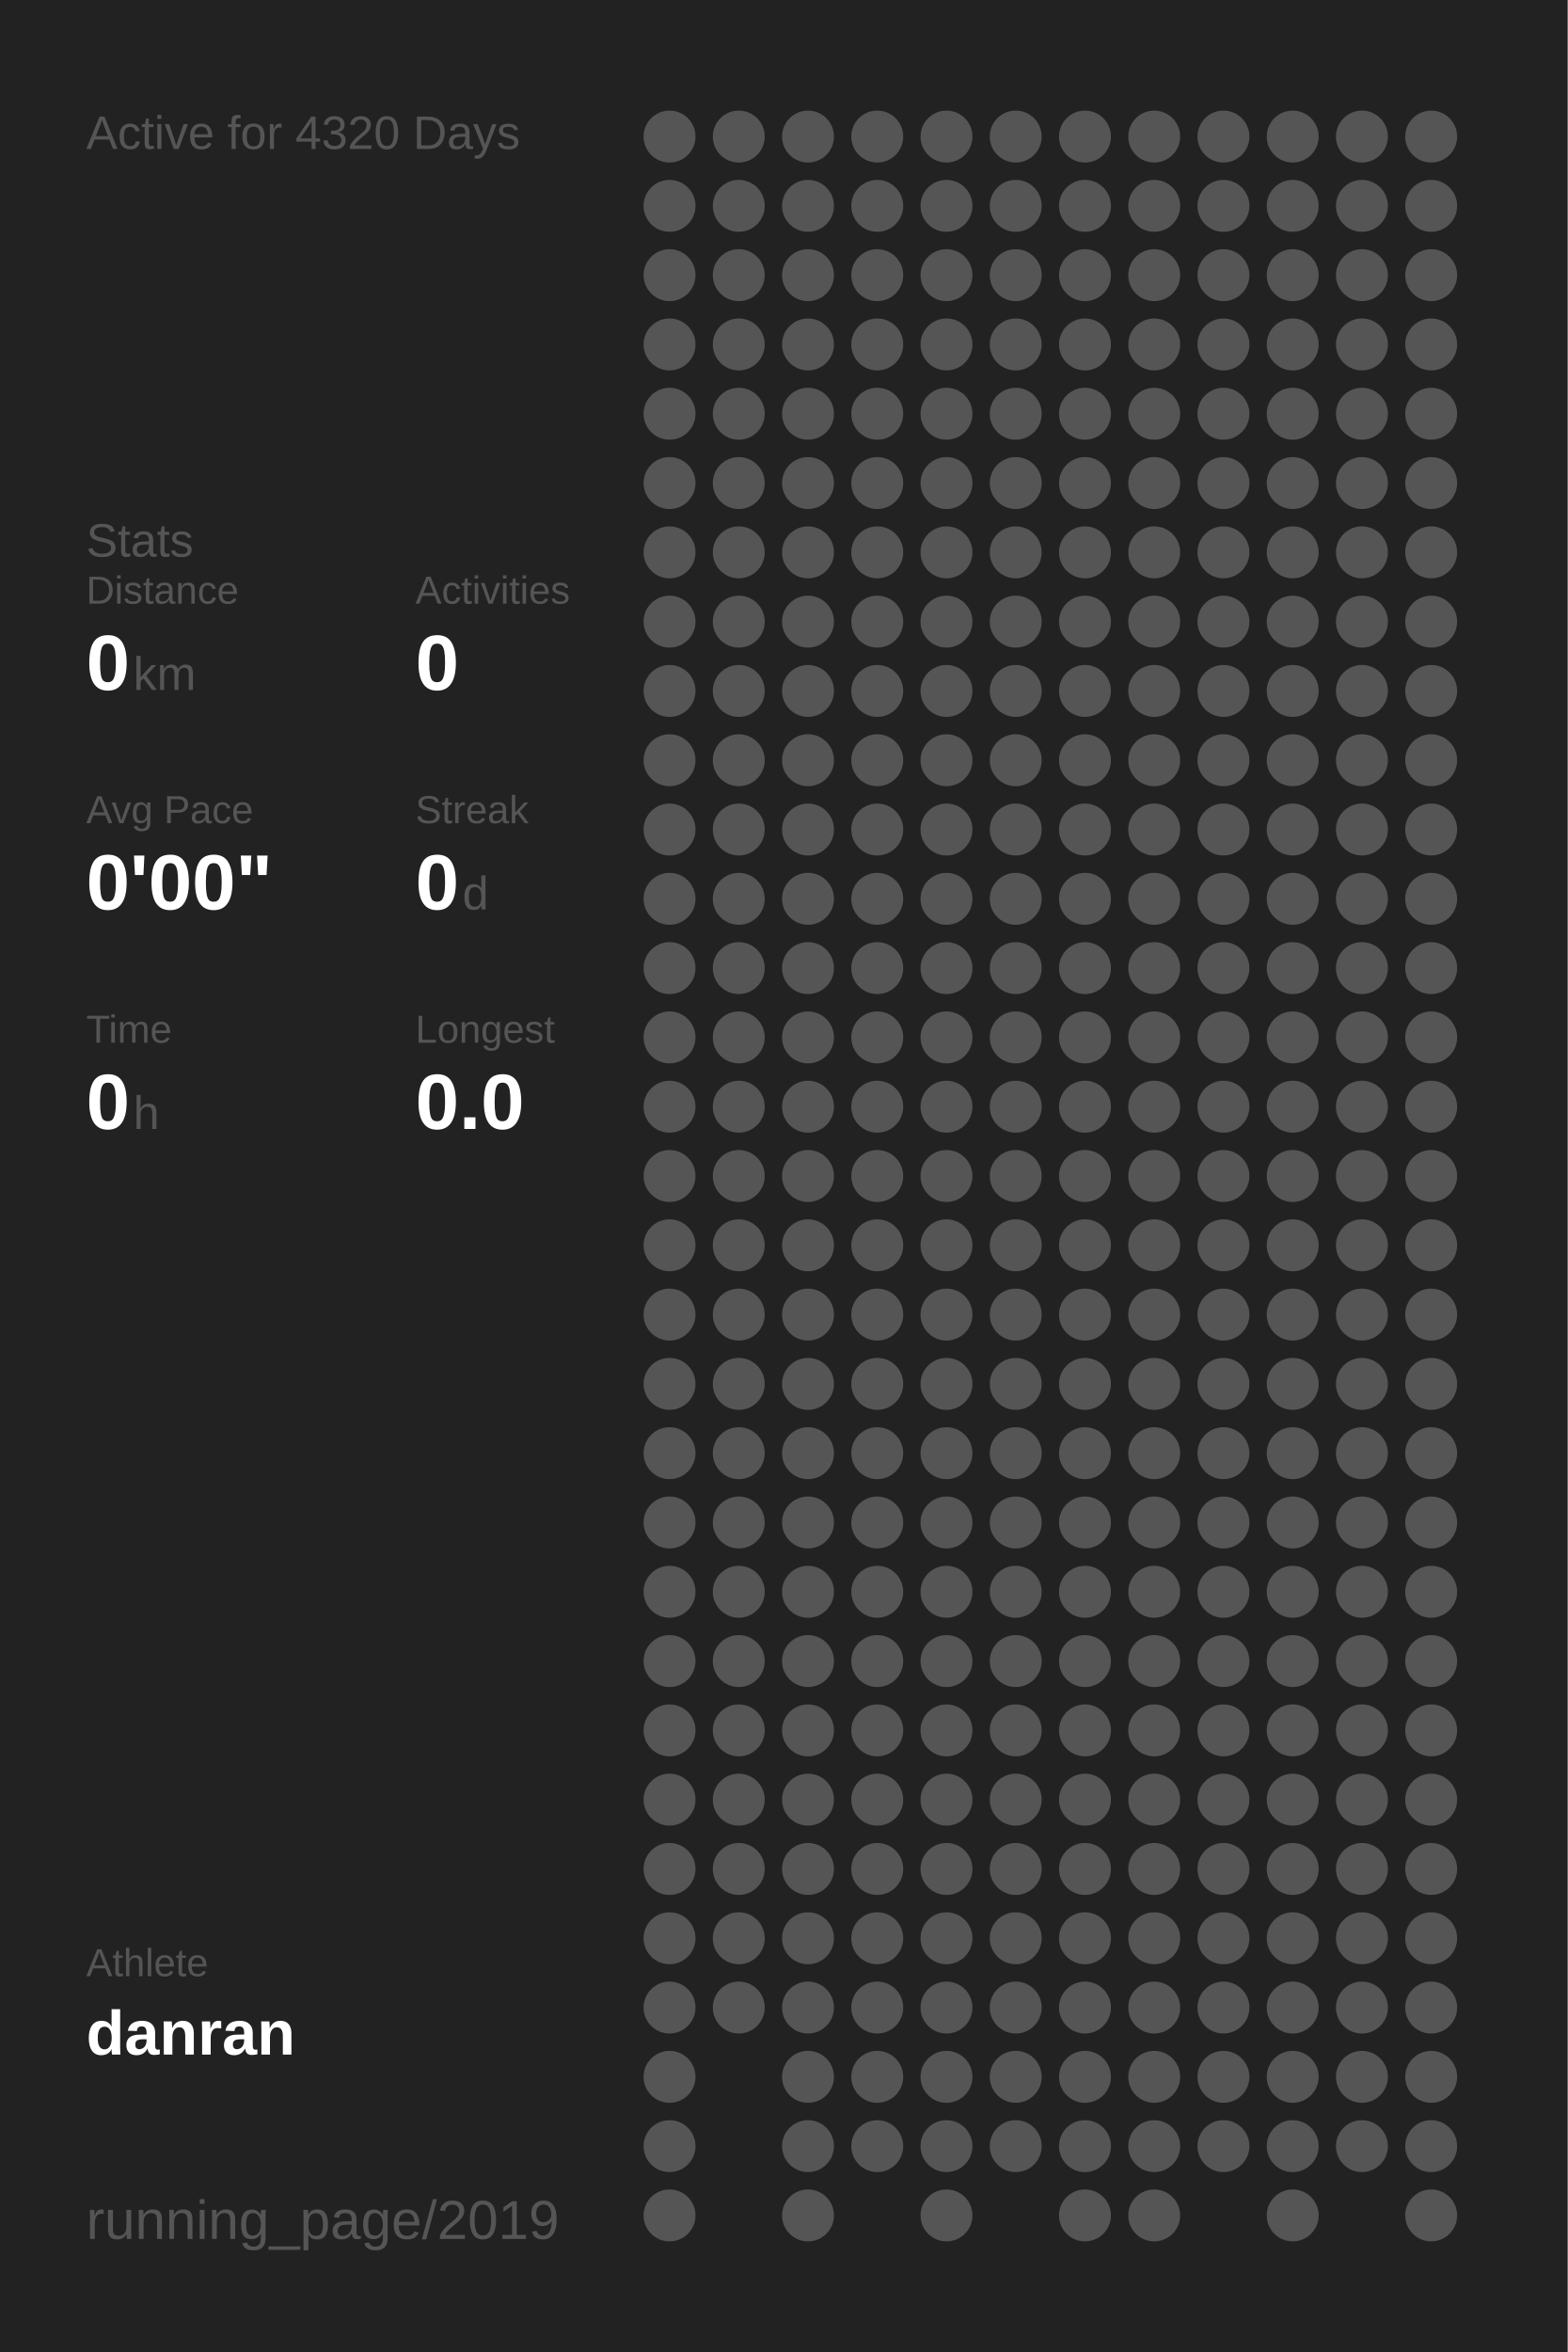
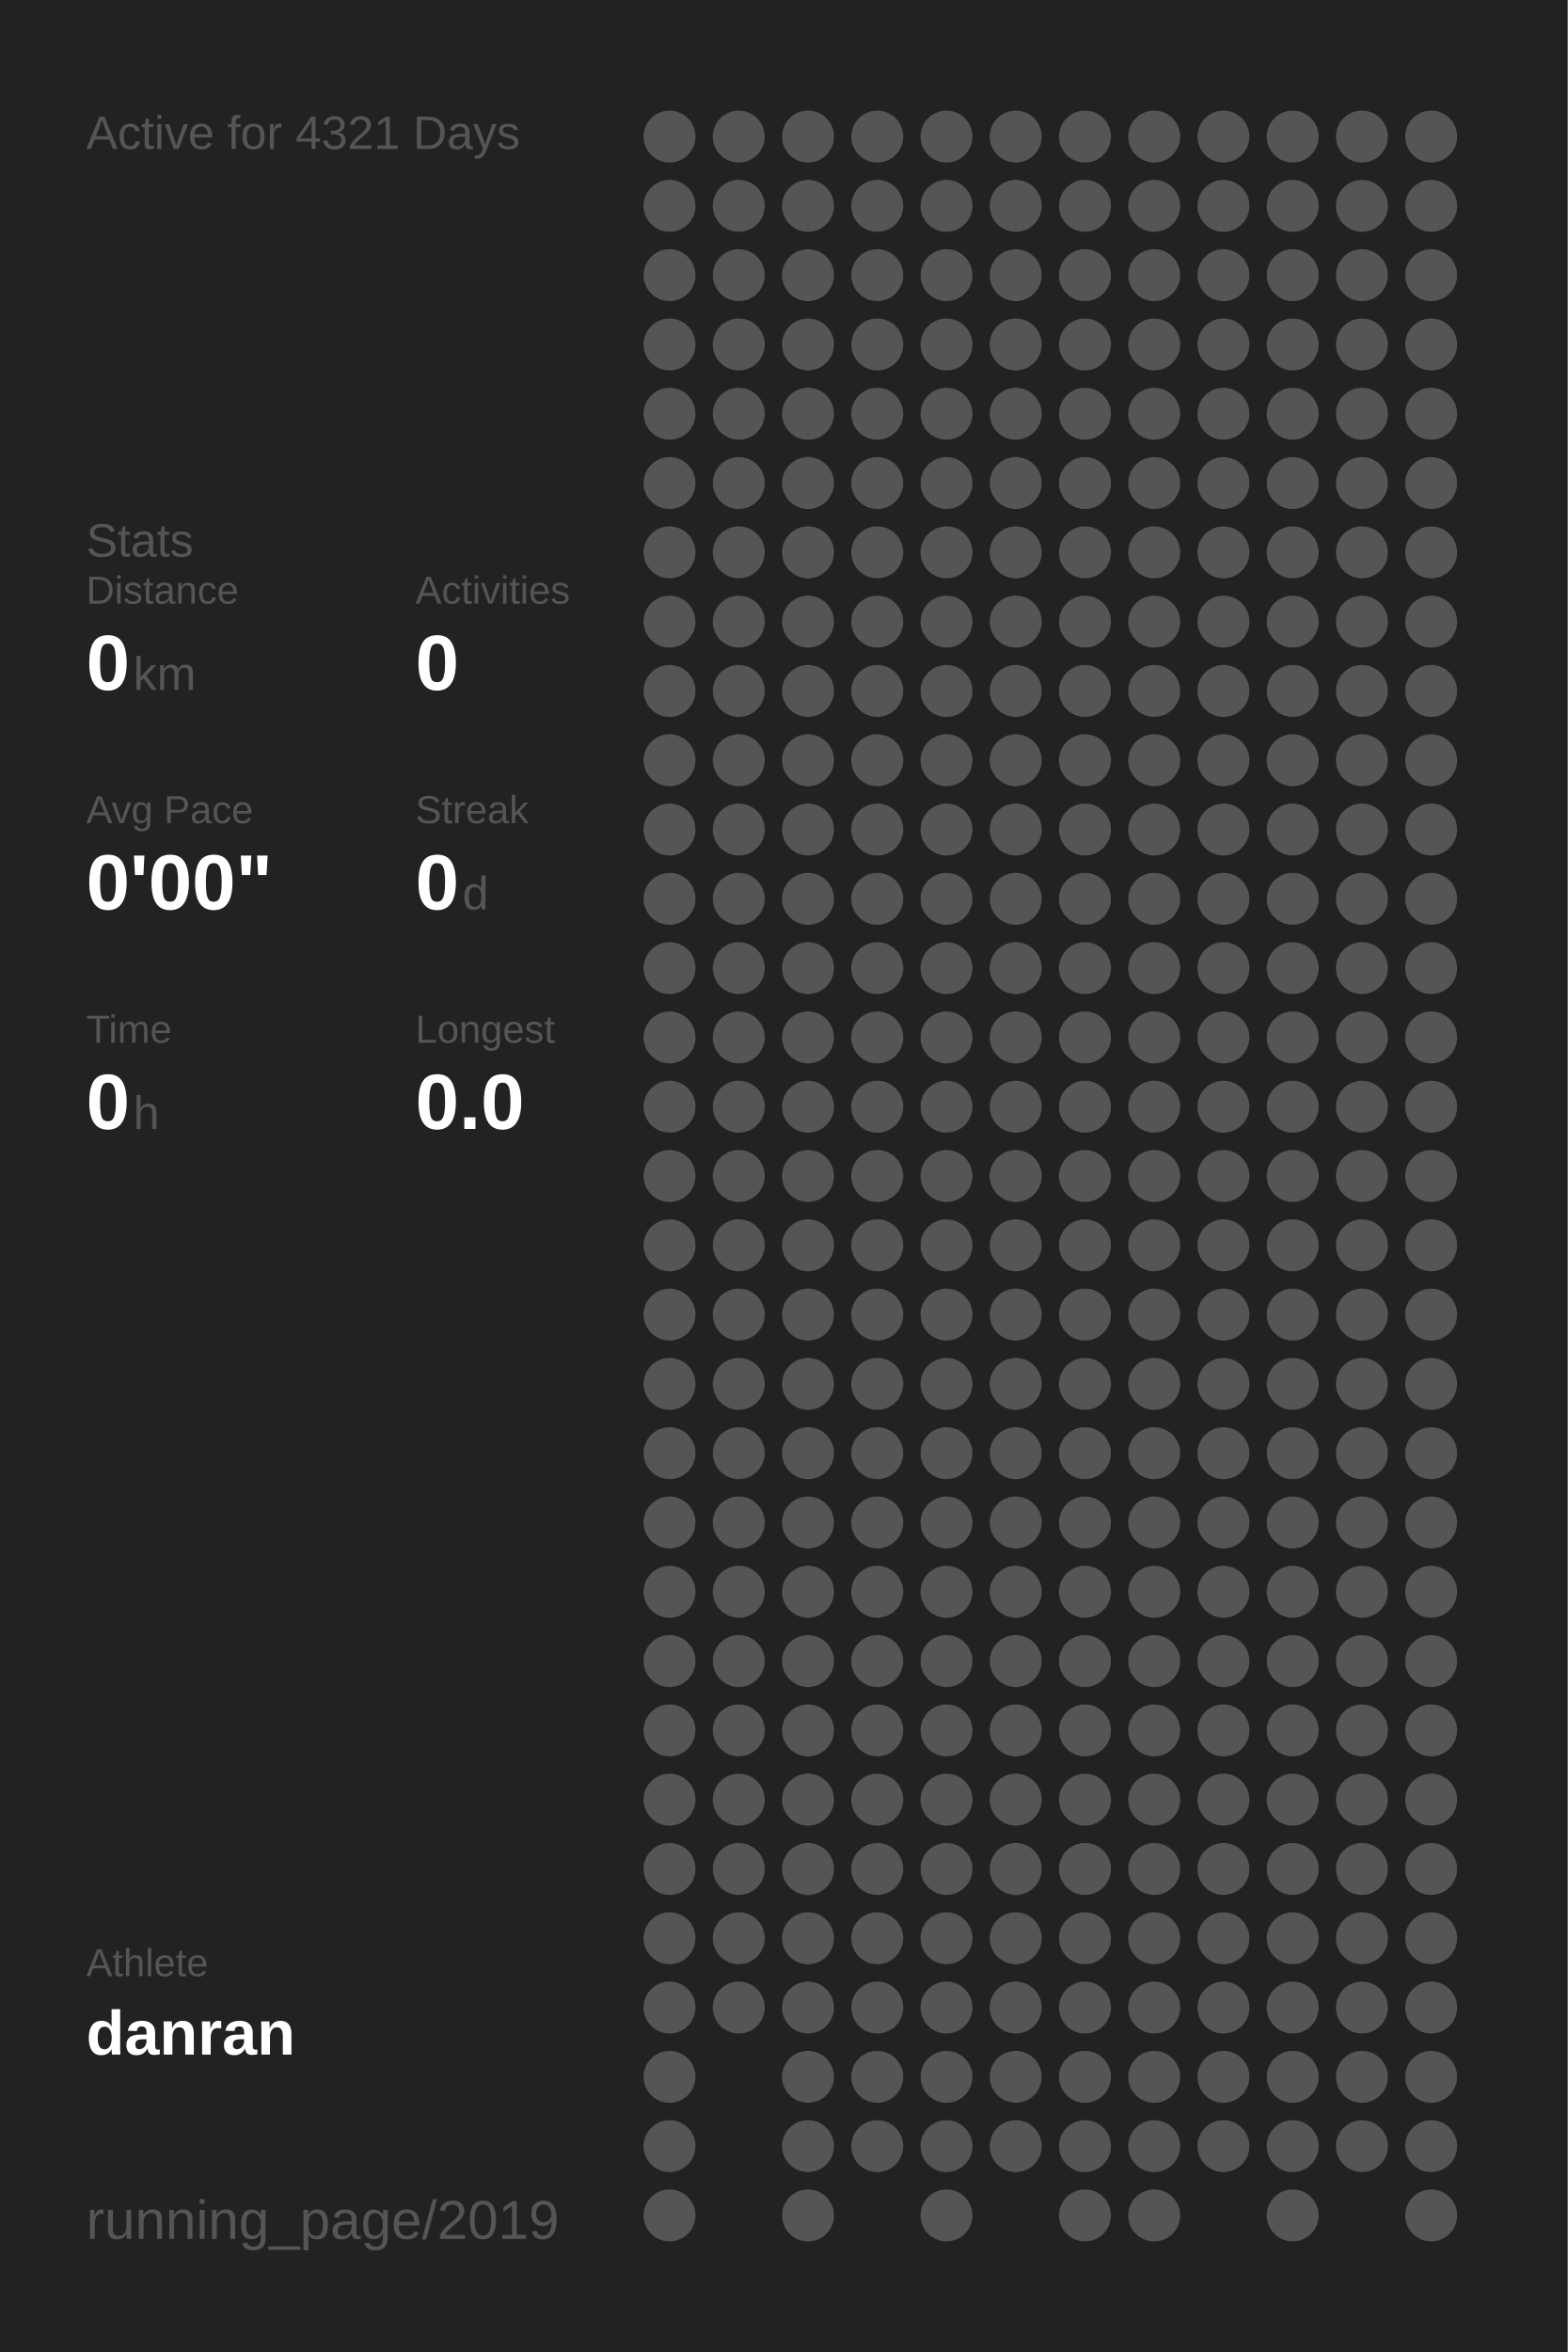
<svg xmlns="http://www.w3.org/2000/svg" baseProfile="full" height="300mm" version="1.1" viewBox="0,0,200,300" width="200mm">
  <defs />
  <rect fill="#222222" height="300" width="200" x="0" y="0" />
-   <text fill="#555555" style="font-size:6px; font-family:Arial;" x="11" y="19">Active for 4320 Days</text>
+   <text fill="#555555" style="font-size:6px; font-family:Arial;" x="11" y="19">Active for 4321 Days</text>
  <text fill="#555555" style="font-size:6px; font-family:Arial;" x="11" y="71">Stats</text>
  <text fill="#555555" style="font-size:5px; font-family:Arial;" x="11" y="77">Distance</text>
  <text fill="#FFFFFF" style="font-size:10px; font-family:Arial; font-weight:bold;" x="11" y="88">0</text>
  <text fill="#555555" style="font-size:6px; font-family:Arial;" x="17" y="88">km</text>
  <text fill="#555555" style="font-size:5px; font-family:Arial;" x="53" y="77">Activities</text>
  <text fill="#FFFFFF" style="font-size:10px; font-family:Arial; font-weight:bold;" x="53" y="88">0</text>
  <text fill="#555555" style="font-size:5px; font-family:Arial;" x="11" y="105">Avg Pace</text>
  <text fill="#FFFFFF" style="font-size:10px; font-family:Arial; font-weight:bold;" x="11" y="116">0'00"</text>
  <text fill="#555555" style="font-size:5px; font-family:Arial;" x="53" y="105">Streak</text>
  <text fill="#FFFFFF" style="font-size:10px; font-family:Arial; font-weight:bold;" x="53" y="116">0</text>
  <text fill="#555555" style="font-size:6px; font-family:Arial;" x="59" y="116">d</text>
  <text fill="#555555" style="font-size:5px; font-family:Arial;" x="11" y="133">Time</text>
  <text fill="#FFFFFF" style="font-size:10px; font-family:Arial; font-weight:bold;" x="11" y="144">0</text>
  <text fill="#555555" style="font-size:6px; font-family:Arial;" x="17" y="144">h</text>
  <text fill="#555555" style="font-size:5px; font-family:Arial;" x="53" y="133">Longest</text>
  <text fill="#FFFFFF" style="font-size:10px; font-family:Arial; font-weight:bold;" x="53" y="144">0.0</text>
  <text fill="#555555" style="font-size:5px; font-family:Arial;" x="11" y="252.065">Athlete</text>
  <text fill="#FFFFFF" style="font-size:8px; font-family:Arial; font-weight:bold;" x="11" y="262.065">danran</text>
  <text fill="#555555" style="font-size:7px; font-family:Arial;" x="11" y="285.581">running_page/2019</text>
  <circle cx="85.417" cy="17.419" fill="#555555" r="3.312" />
  <circle cx="85.417" cy="26.258" fill="#555555" r="3.312" />
  <circle cx="85.417" cy="35.097" fill="#555555" r="3.312" />
  <circle cx="85.417" cy="43.935" fill="#555555" r="3.312" />
  <circle cx="85.417" cy="52.774" fill="#555555" r="3.312" />
  <circle cx="85.417" cy="61.613" fill="#555555" r="3.312" />
  <circle cx="85.417" cy="70.452" fill="#555555" r="3.312" />
  <circle cx="85.417" cy="79.29" fill="#555555" r="3.312" />
  <circle cx="85.417" cy="88.129" fill="#555555" r="3.312" />
  <circle cx="85.417" cy="96.968" fill="#555555" r="3.312" />
  <circle cx="85.417" cy="105.806" fill="#555555" r="3.312" />
  <circle cx="85.417" cy="114.645" fill="#555555" r="3.312" />
  <circle cx="85.417" cy="123.484" fill="#555555" r="3.312" />
  <circle cx="85.417" cy="132.323" fill="#555555" r="3.312" />
  <circle cx="85.417" cy="141.161" fill="#555555" r="3.312" />
  <circle cx="85.417" cy="150" fill="#555555" r="3.312" />
  <circle cx="85.417" cy="158.839" fill="#555555" r="3.312" />
  <circle cx="85.417" cy="167.677" fill="#555555" r="3.312" />
  <circle cx="85.417" cy="176.516" fill="#555555" r="3.312" />
  <circle cx="85.417" cy="185.355" fill="#555555" r="3.312" />
  <circle cx="85.417" cy="194.194" fill="#555555" r="3.312" />
  <circle cx="85.417" cy="203.032" fill="#555555" r="3.312" />
  <circle cx="85.417" cy="211.871" fill="#555555" r="3.312" />
  <circle cx="85.417" cy="220.71" fill="#555555" r="3.312" />
  <circle cx="85.417" cy="229.548" fill="#555555" r="3.312" />
  <circle cx="85.417" cy="238.387" fill="#555555" r="3.312" />
  <circle cx="85.417" cy="247.226" fill="#555555" r="3.312" />
  <circle cx="85.417" cy="256.065" fill="#555555" r="3.312" />
  <circle cx="85.417" cy="264.903" fill="#555555" r="3.312" />
  <circle cx="85.417" cy="273.742" fill="#555555" r="3.312" />
  <circle cx="85.417" cy="282.581" fill="#555555" r="3.312" />
  <circle cx="94.25" cy="17.419" fill="#555555" r="3.312" />
  <circle cx="94.25" cy="26.258" fill="#555555" r="3.312" />
  <circle cx="94.25" cy="35.097" fill="#555555" r="3.312" />
  <circle cx="94.25" cy="43.935" fill="#555555" r="3.312" />
  <circle cx="94.25" cy="52.774" fill="#555555" r="3.312" />
  <circle cx="94.25" cy="61.613" fill="#555555" r="3.312" />
  <circle cx="94.25" cy="70.452" fill="#555555" r="3.312" />
  <circle cx="94.25" cy="79.29" fill="#555555" r="3.312" />
  <circle cx="94.25" cy="88.129" fill="#555555" r="3.312" />
  <circle cx="94.25" cy="96.968" fill="#555555" r="3.312" />
  <circle cx="94.25" cy="105.806" fill="#555555" r="3.312" />
  <circle cx="94.25" cy="114.645" fill="#555555" r="3.312" />
  <circle cx="94.25" cy="123.484" fill="#555555" r="3.312" />
  <circle cx="94.25" cy="132.323" fill="#555555" r="3.312" />
  <circle cx="94.25" cy="141.161" fill="#555555" r="3.312" />
  <circle cx="94.25" cy="150" fill="#555555" r="3.312" />
  <circle cx="94.25" cy="158.839" fill="#555555" r="3.312" />
  <circle cx="94.25" cy="167.677" fill="#555555" r="3.312" />
  <circle cx="94.25" cy="176.516" fill="#555555" r="3.312" />
  <circle cx="94.25" cy="185.355" fill="#555555" r="3.312" />
  <circle cx="94.25" cy="194.194" fill="#555555" r="3.312" />
  <circle cx="94.25" cy="203.032" fill="#555555" r="3.312" />
  <circle cx="94.25" cy="211.871" fill="#555555" r="3.312" />
  <circle cx="94.25" cy="220.71" fill="#555555" r="3.312" />
  <circle cx="94.25" cy="229.548" fill="#555555" r="3.312" />
  <circle cx="94.25" cy="238.387" fill="#555555" r="3.312" />
  <circle cx="94.25" cy="247.226" fill="#555555" r="3.312" />
  <circle cx="94.25" cy="256.065" fill="#555555" r="3.312" />
  <circle cx="103.083" cy="17.419" fill="#555555" r="3.312" />
  <circle cx="103.083" cy="26.258" fill="#555555" r="3.312" />
  <circle cx="103.083" cy="35.097" fill="#555555" r="3.312" />
  <circle cx="103.083" cy="43.935" fill="#555555" r="3.312" />
  <circle cx="103.083" cy="52.774" fill="#555555" r="3.312" />
  <circle cx="103.083" cy="61.613" fill="#555555" r="3.312" />
  <circle cx="103.083" cy="70.452" fill="#555555" r="3.312" />
  <circle cx="103.083" cy="79.29" fill="#555555" r="3.312" />
  <circle cx="103.083" cy="88.129" fill="#555555" r="3.312" />
  <circle cx="103.083" cy="96.968" fill="#555555" r="3.312" />
  <circle cx="103.083" cy="105.806" fill="#555555" r="3.312" />
  <circle cx="103.083" cy="114.645" fill="#555555" r="3.312" />
  <circle cx="103.083" cy="123.484" fill="#555555" r="3.312" />
  <circle cx="103.083" cy="132.323" fill="#555555" r="3.312" />
  <circle cx="103.083" cy="141.161" fill="#555555" r="3.312" />
  <circle cx="103.083" cy="150" fill="#555555" r="3.312" />
  <circle cx="103.083" cy="158.839" fill="#555555" r="3.312" />
  <circle cx="103.083" cy="167.677" fill="#555555" r="3.312" />
  <circle cx="103.083" cy="176.516" fill="#555555" r="3.312" />
  <circle cx="103.083" cy="185.355" fill="#555555" r="3.312" />
  <circle cx="103.083" cy="194.194" fill="#555555" r="3.312" />
  <circle cx="103.083" cy="203.032" fill="#555555" r="3.312" />
  <circle cx="103.083" cy="211.871" fill="#555555" r="3.312" />
  <circle cx="103.083" cy="220.71" fill="#555555" r="3.312" />
  <circle cx="103.083" cy="229.548" fill="#555555" r="3.312" />
  <circle cx="103.083" cy="238.387" fill="#555555" r="3.312" />
  <circle cx="103.083" cy="247.226" fill="#555555" r="3.312" />
  <circle cx="103.083" cy="256.065" fill="#555555" r="3.312" />
  <circle cx="103.083" cy="264.903" fill="#555555" r="3.312" />
  <circle cx="103.083" cy="273.742" fill="#555555" r="3.312" />
  <circle cx="103.083" cy="282.581" fill="#555555" r="3.312" />
  <circle cx="111.917" cy="17.419" fill="#555555" r="3.312" />
  <circle cx="111.917" cy="26.258" fill="#555555" r="3.312" />
  <circle cx="111.917" cy="35.097" fill="#555555" r="3.312" />
  <circle cx="111.917" cy="43.935" fill="#555555" r="3.312" />
  <circle cx="111.917" cy="52.774" fill="#555555" r="3.312" />
  <circle cx="111.917" cy="61.613" fill="#555555" r="3.312" />
  <circle cx="111.917" cy="70.452" fill="#555555" r="3.312" />
  <circle cx="111.917" cy="79.29" fill="#555555" r="3.312" />
  <circle cx="111.917" cy="88.129" fill="#555555" r="3.312" />
  <circle cx="111.917" cy="96.968" fill="#555555" r="3.312" />
  <circle cx="111.917" cy="105.806" fill="#555555" r="3.312" />
  <circle cx="111.917" cy="114.645" fill="#555555" r="3.312" />
  <circle cx="111.917" cy="123.484" fill="#555555" r="3.312" />
  <circle cx="111.917" cy="132.323" fill="#555555" r="3.312" />
  <circle cx="111.917" cy="141.161" fill="#555555" r="3.312" />
  <circle cx="111.917" cy="150" fill="#555555" r="3.312" />
  <circle cx="111.917" cy="158.839" fill="#555555" r="3.312" />
  <circle cx="111.917" cy="167.677" fill="#555555" r="3.312" />
  <circle cx="111.917" cy="176.516" fill="#555555" r="3.312" />
  <circle cx="111.917" cy="185.355" fill="#555555" r="3.312" />
  <circle cx="111.917" cy="194.194" fill="#555555" r="3.312" />
  <circle cx="111.917" cy="203.032" fill="#555555" r="3.312" />
  <circle cx="111.917" cy="211.871" fill="#555555" r="3.312" />
  <circle cx="111.917" cy="220.71" fill="#555555" r="3.312" />
  <circle cx="111.917" cy="229.548" fill="#555555" r="3.312" />
  <circle cx="111.917" cy="238.387" fill="#555555" r="3.312" />
  <circle cx="111.917" cy="247.226" fill="#555555" r="3.312" />
  <circle cx="111.917" cy="256.065" fill="#555555" r="3.312" />
  <circle cx="111.917" cy="264.903" fill="#555555" r="3.312" />
  <circle cx="111.917" cy="273.742" fill="#555555" r="3.312" />
  <circle cx="120.75" cy="17.419" fill="#555555" r="3.312" />
  <circle cx="120.75" cy="26.258" fill="#555555" r="3.312" />
  <circle cx="120.75" cy="35.097" fill="#555555" r="3.312" />
  <circle cx="120.75" cy="43.935" fill="#555555" r="3.312" />
  <circle cx="120.75" cy="52.774" fill="#555555" r="3.312" />
  <circle cx="120.75" cy="61.613" fill="#555555" r="3.312" />
  <circle cx="120.75" cy="70.452" fill="#555555" r="3.312" />
  <circle cx="120.75" cy="79.29" fill="#555555" r="3.312" />
  <circle cx="120.75" cy="88.129" fill="#555555" r="3.312" />
  <circle cx="120.75" cy="96.968" fill="#555555" r="3.312" />
  <circle cx="120.75" cy="105.806" fill="#555555" r="3.312" />
  <circle cx="120.75" cy="114.645" fill="#555555" r="3.312" />
  <circle cx="120.75" cy="123.484" fill="#555555" r="3.312" />
  <circle cx="120.75" cy="132.323" fill="#555555" r="3.312" />
  <circle cx="120.75" cy="141.161" fill="#555555" r="3.312" />
  <circle cx="120.75" cy="150" fill="#555555" r="3.312" />
  <circle cx="120.75" cy="158.839" fill="#555555" r="3.312" />
  <circle cx="120.75" cy="167.677" fill="#555555" r="3.312" />
  <circle cx="120.75" cy="176.516" fill="#555555" r="3.312" />
  <circle cx="120.75" cy="185.355" fill="#555555" r="3.312" />
  <circle cx="120.75" cy="194.194" fill="#555555" r="3.312" />
  <circle cx="120.75" cy="203.032" fill="#555555" r="3.312" />
  <circle cx="120.75" cy="211.871" fill="#555555" r="3.312" />
  <circle cx="120.75" cy="220.71" fill="#555555" r="3.312" />
  <circle cx="120.75" cy="229.548" fill="#555555" r="3.312" />
  <circle cx="120.75" cy="238.387" fill="#555555" r="3.312" />
  <circle cx="120.75" cy="247.226" fill="#555555" r="3.312" />
  <circle cx="120.75" cy="256.065" fill="#555555" r="3.312" />
  <circle cx="120.75" cy="264.903" fill="#555555" r="3.312" />
  <circle cx="120.75" cy="273.742" fill="#555555" r="3.312" />
  <circle cx="120.75" cy="282.581" fill="#555555" r="3.312" />
  <circle cx="129.583" cy="17.419" fill="#555555" r="3.312" />
  <circle cx="129.583" cy="26.258" fill="#555555" r="3.312" />
  <circle cx="129.583" cy="35.097" fill="#555555" r="3.312" />
  <circle cx="129.583" cy="43.935" fill="#555555" r="3.312" />
  <circle cx="129.583" cy="52.774" fill="#555555" r="3.312" />
  <circle cx="129.583" cy="61.613" fill="#555555" r="3.312" />
  <circle cx="129.583" cy="70.452" fill="#555555" r="3.312" />
  <circle cx="129.583" cy="79.29" fill="#555555" r="3.312" />
  <circle cx="129.583" cy="88.129" fill="#555555" r="3.312" />
  <circle cx="129.583" cy="96.968" fill="#555555" r="3.312" />
  <circle cx="129.583" cy="105.806" fill="#555555" r="3.312" />
  <circle cx="129.583" cy="114.645" fill="#555555" r="3.312" />
  <circle cx="129.583" cy="123.484" fill="#555555" r="3.312" />
  <circle cx="129.583" cy="132.323" fill="#555555" r="3.312" />
  <circle cx="129.583" cy="141.161" fill="#555555" r="3.312" />
  <circle cx="129.583" cy="150" fill="#555555" r="3.312" />
  <circle cx="129.583" cy="158.839" fill="#555555" r="3.312" />
  <circle cx="129.583" cy="167.677" fill="#555555" r="3.312" />
  <circle cx="129.583" cy="176.516" fill="#555555" r="3.312" />
  <circle cx="129.583" cy="185.355" fill="#555555" r="3.312" />
  <circle cx="129.583" cy="194.194" fill="#555555" r="3.312" />
  <circle cx="129.583" cy="203.032" fill="#555555" r="3.312" />
  <circle cx="129.583" cy="211.871" fill="#555555" r="3.312" />
  <circle cx="129.583" cy="220.71" fill="#555555" r="3.312" />
  <circle cx="129.583" cy="229.548" fill="#555555" r="3.312" />
  <circle cx="129.583" cy="238.387" fill="#555555" r="3.312" />
  <circle cx="129.583" cy="247.226" fill="#555555" r="3.312" />
  <circle cx="129.583" cy="256.065" fill="#555555" r="3.312" />
  <circle cx="129.583" cy="264.903" fill="#555555" r="3.312" />
  <circle cx="129.583" cy="273.742" fill="#555555" r="3.312" />
  <circle cx="138.417" cy="17.419" fill="#555555" r="3.312" />
  <circle cx="138.417" cy="26.258" fill="#555555" r="3.312" />
  <circle cx="138.417" cy="35.097" fill="#555555" r="3.312" />
  <circle cx="138.417" cy="43.935" fill="#555555" r="3.312" />
  <circle cx="138.417" cy="52.774" fill="#555555" r="3.312" />
  <circle cx="138.417" cy="61.613" fill="#555555" r="3.312" />
  <circle cx="138.417" cy="70.452" fill="#555555" r="3.312" />
  <circle cx="138.417" cy="79.29" fill="#555555" r="3.312" />
  <circle cx="138.417" cy="88.129" fill="#555555" r="3.312" />
  <circle cx="138.417" cy="96.968" fill="#555555" r="3.312" />
  <circle cx="138.417" cy="105.806" fill="#555555" r="3.312" />
  <circle cx="138.417" cy="114.645" fill="#555555" r="3.312" />
  <circle cx="138.417" cy="123.484" fill="#555555" r="3.312" />
  <circle cx="138.417" cy="132.323" fill="#555555" r="3.312" />
  <circle cx="138.417" cy="141.161" fill="#555555" r="3.312" />
  <circle cx="138.417" cy="150" fill="#555555" r="3.312" />
  <circle cx="138.417" cy="158.839" fill="#555555" r="3.312" />
  <circle cx="138.417" cy="167.677" fill="#555555" r="3.312" />
  <circle cx="138.417" cy="176.516" fill="#555555" r="3.312" />
  <circle cx="138.417" cy="185.355" fill="#555555" r="3.312" />
  <circle cx="138.417" cy="194.194" fill="#555555" r="3.312" />
  <circle cx="138.417" cy="203.032" fill="#555555" r="3.312" />
  <circle cx="138.417" cy="211.871" fill="#555555" r="3.312" />
  <circle cx="138.417" cy="220.71" fill="#555555" r="3.312" />
  <circle cx="138.417" cy="229.548" fill="#555555" r="3.312" />
  <circle cx="138.417" cy="238.387" fill="#555555" r="3.312" />
  <circle cx="138.417" cy="247.226" fill="#555555" r="3.312" />
  <circle cx="138.417" cy="256.065" fill="#555555" r="3.312" />
  <circle cx="138.417" cy="264.903" fill="#555555" r="3.312" />
  <circle cx="138.417" cy="273.742" fill="#555555" r="3.312" />
  <circle cx="138.417" cy="282.581" fill="#555555" r="3.312" />
  <circle cx="147.25" cy="17.419" fill="#555555" r="3.312" />
  <circle cx="147.25" cy="26.258" fill="#555555" r="3.312" />
  <circle cx="147.25" cy="35.097" fill="#555555" r="3.312" />
  <circle cx="147.25" cy="43.935" fill="#555555" r="3.312" />
  <circle cx="147.25" cy="52.774" fill="#555555" r="3.312" />
  <circle cx="147.25" cy="61.613" fill="#555555" r="3.312" />
  <circle cx="147.25" cy="70.452" fill="#555555" r="3.312" />
  <circle cx="147.25" cy="79.29" fill="#555555" r="3.312" />
  <circle cx="147.25" cy="88.129" fill="#555555" r="3.312" />
  <circle cx="147.25" cy="96.968" fill="#555555" r="3.312" />
  <circle cx="147.25" cy="105.806" fill="#555555" r="3.312" />
  <circle cx="147.25" cy="114.645" fill="#555555" r="3.312" />
  <circle cx="147.25" cy="123.484" fill="#555555" r="3.312" />
  <circle cx="147.25" cy="132.323" fill="#555555" r="3.312" />
  <circle cx="147.25" cy="141.161" fill="#555555" r="3.312" />
  <circle cx="147.25" cy="150" fill="#555555" r="3.312" />
  <circle cx="147.25" cy="158.839" fill="#555555" r="3.312" />
  <circle cx="147.25" cy="167.677" fill="#555555" r="3.312" />
  <circle cx="147.25" cy="176.516" fill="#555555" r="3.312" />
  <circle cx="147.25" cy="185.355" fill="#555555" r="3.312" />
  <circle cx="147.25" cy="194.194" fill="#555555" r="3.312" />
  <circle cx="147.25" cy="203.032" fill="#555555" r="3.312" />
  <circle cx="147.25" cy="211.871" fill="#555555" r="3.312" />
  <circle cx="147.25" cy="220.71" fill="#555555" r="3.312" />
  <circle cx="147.25" cy="229.548" fill="#555555" r="3.312" />
  <circle cx="147.25" cy="238.387" fill="#555555" r="3.312" />
  <circle cx="147.25" cy="247.226" fill="#555555" r="3.312" />
  <circle cx="147.25" cy="256.065" fill="#555555" r="3.312" />
  <circle cx="147.25" cy="264.903" fill="#555555" r="3.312" />
  <circle cx="147.25" cy="273.742" fill="#555555" r="3.312" />
  <circle cx="147.25" cy="282.581" fill="#555555" r="3.312" />
  <circle cx="156.083" cy="17.419" fill="#555555" r="3.312" />
  <circle cx="156.083" cy="26.258" fill="#555555" r="3.312" />
  <circle cx="156.083" cy="35.097" fill="#555555" r="3.312" />
  <circle cx="156.083" cy="43.935" fill="#555555" r="3.312" />
  <circle cx="156.083" cy="52.774" fill="#555555" r="3.312" />
  <circle cx="156.083" cy="61.613" fill="#555555" r="3.312" />
  <circle cx="156.083" cy="70.452" fill="#555555" r="3.312" />
  <circle cx="156.083" cy="79.29" fill="#555555" r="3.312" />
  <circle cx="156.083" cy="88.129" fill="#555555" r="3.312" />
  <circle cx="156.083" cy="96.968" fill="#555555" r="3.312" />
  <circle cx="156.083" cy="105.806" fill="#555555" r="3.312" />
  <circle cx="156.083" cy="114.645" fill="#555555" r="3.312" />
  <circle cx="156.083" cy="123.484" fill="#555555" r="3.312" />
  <circle cx="156.083" cy="132.323" fill="#555555" r="3.312" />
  <circle cx="156.083" cy="141.161" fill="#555555" r="3.312" />
  <circle cx="156.083" cy="150" fill="#555555" r="3.312" />
  <circle cx="156.083" cy="158.839" fill="#555555" r="3.312" />
  <circle cx="156.083" cy="167.677" fill="#555555" r="3.312" />
  <circle cx="156.083" cy="176.516" fill="#555555" r="3.312" />
  <circle cx="156.083" cy="185.355" fill="#555555" r="3.312" />
  <circle cx="156.083" cy="194.194" fill="#555555" r="3.312" />
  <circle cx="156.083" cy="203.032" fill="#555555" r="3.312" />
  <circle cx="156.083" cy="211.871" fill="#555555" r="3.312" />
  <circle cx="156.083" cy="220.71" fill="#555555" r="3.312" />
  <circle cx="156.083" cy="229.548" fill="#555555" r="3.312" />
  <circle cx="156.083" cy="238.387" fill="#555555" r="3.312" />
  <circle cx="156.083" cy="247.226" fill="#555555" r="3.312" />
  <circle cx="156.083" cy="256.065" fill="#555555" r="3.312" />
  <circle cx="156.083" cy="264.903" fill="#555555" r="3.312" />
  <circle cx="156.083" cy="273.742" fill="#555555" r="3.312" />
  <circle cx="164.917" cy="17.419" fill="#555555" r="3.312" />
  <circle cx="164.917" cy="26.258" fill="#555555" r="3.312" />
  <circle cx="164.917" cy="35.097" fill="#555555" r="3.312" />
  <circle cx="164.917" cy="43.935" fill="#555555" r="3.312" />
  <circle cx="164.917" cy="52.774" fill="#555555" r="3.312" />
  <circle cx="164.917" cy="61.613" fill="#555555" r="3.312" />
  <circle cx="164.917" cy="70.452" fill="#555555" r="3.312" />
  <circle cx="164.917" cy="79.29" fill="#555555" r="3.312" />
  <circle cx="164.917" cy="88.129" fill="#555555" r="3.312" />
  <circle cx="164.917" cy="96.968" fill="#555555" r="3.312" />
  <circle cx="164.917" cy="105.806" fill="#555555" r="3.312" />
  <circle cx="164.917" cy="114.645" fill="#555555" r="3.312" />
  <circle cx="164.917" cy="123.484" fill="#555555" r="3.312" />
  <circle cx="164.917" cy="132.323" fill="#555555" r="3.312" />
  <circle cx="164.917" cy="141.161" fill="#555555" r="3.312" />
  <circle cx="164.917" cy="150" fill="#555555" r="3.312" />
  <circle cx="164.917" cy="158.839" fill="#555555" r="3.312" />
  <circle cx="164.917" cy="167.677" fill="#555555" r="3.312" />
  <circle cx="164.917" cy="176.516" fill="#555555" r="3.312" />
  <circle cx="164.917" cy="185.355" fill="#555555" r="3.312" />
  <circle cx="164.917" cy="194.194" fill="#555555" r="3.312" />
  <circle cx="164.917" cy="203.032" fill="#555555" r="3.312" />
  <circle cx="164.917" cy="211.871" fill="#555555" r="3.312" />
  <circle cx="164.917" cy="220.71" fill="#555555" r="3.312" />
  <circle cx="164.917" cy="229.548" fill="#555555" r="3.312" />
  <circle cx="164.917" cy="238.387" fill="#555555" r="3.312" />
  <circle cx="164.917" cy="247.226" fill="#555555" r="3.312" />
  <circle cx="164.917" cy="256.065" fill="#555555" r="3.312" />
  <circle cx="164.917" cy="264.903" fill="#555555" r="3.312" />
  <circle cx="164.917" cy="273.742" fill="#555555" r="3.312" />
  <circle cx="164.917" cy="282.581" fill="#555555" r="3.312" />
  <circle cx="173.75" cy="17.419" fill="#555555" r="3.312" />
  <circle cx="173.75" cy="26.258" fill="#555555" r="3.312" />
  <circle cx="173.75" cy="35.097" fill="#555555" r="3.312" />
  <circle cx="173.75" cy="43.935" fill="#555555" r="3.312" />
  <circle cx="173.75" cy="52.774" fill="#555555" r="3.312" />
  <circle cx="173.75" cy="61.613" fill="#555555" r="3.312" />
  <circle cx="173.75" cy="70.452" fill="#555555" r="3.312" />
  <circle cx="173.75" cy="79.29" fill="#555555" r="3.312" />
  <circle cx="173.75" cy="88.129" fill="#555555" r="3.312" />
  <circle cx="173.75" cy="96.968" fill="#555555" r="3.312" />
  <circle cx="173.75" cy="105.806" fill="#555555" r="3.312" />
  <circle cx="173.75" cy="114.645" fill="#555555" r="3.312" />
  <circle cx="173.75" cy="123.484" fill="#555555" r="3.312" />
  <circle cx="173.75" cy="132.323" fill="#555555" r="3.312" />
  <circle cx="173.75" cy="141.161" fill="#555555" r="3.312" />
  <circle cx="173.75" cy="150" fill="#555555" r="3.312" />
  <circle cx="173.75" cy="158.839" fill="#555555" r="3.312" />
  <circle cx="173.75" cy="167.677" fill="#555555" r="3.312" />
  <circle cx="173.75" cy="176.516" fill="#555555" r="3.312" />
  <circle cx="173.75" cy="185.355" fill="#555555" r="3.312" />
  <circle cx="173.75" cy="194.194" fill="#555555" r="3.312" />
  <circle cx="173.75" cy="203.032" fill="#555555" r="3.312" />
  <circle cx="173.75" cy="211.871" fill="#555555" r="3.312" />
  <circle cx="173.75" cy="220.71" fill="#555555" r="3.312" />
  <circle cx="173.75" cy="229.548" fill="#555555" r="3.312" />
  <circle cx="173.75" cy="238.387" fill="#555555" r="3.312" />
  <circle cx="173.75" cy="247.226" fill="#555555" r="3.312" />
  <circle cx="173.75" cy="256.065" fill="#555555" r="3.312" />
  <circle cx="173.75" cy="264.903" fill="#555555" r="3.312" />
  <circle cx="173.75" cy="273.742" fill="#555555" r="3.312" />
  <circle cx="182.583" cy="17.419" fill="#555555" r="3.312" />
  <circle cx="182.583" cy="26.258" fill="#555555" r="3.312" />
  <circle cx="182.583" cy="35.097" fill="#555555" r="3.312" />
  <circle cx="182.583" cy="43.935" fill="#555555" r="3.312" />
  <circle cx="182.583" cy="52.774" fill="#555555" r="3.312" />
  <circle cx="182.583" cy="61.613" fill="#555555" r="3.312" />
  <circle cx="182.583" cy="70.452" fill="#555555" r="3.312" />
  <circle cx="182.583" cy="79.29" fill="#555555" r="3.312" />
  <circle cx="182.583" cy="88.129" fill="#555555" r="3.312" />
  <circle cx="182.583" cy="96.968" fill="#555555" r="3.312" />
  <circle cx="182.583" cy="105.806" fill="#555555" r="3.312" />
  <circle cx="182.583" cy="114.645" fill="#555555" r="3.312" />
  <circle cx="182.583" cy="123.484" fill="#555555" r="3.312" />
  <circle cx="182.583" cy="132.323" fill="#555555" r="3.312" />
  <circle cx="182.583" cy="141.161" fill="#555555" r="3.312" />
  <circle cx="182.583" cy="150" fill="#555555" r="3.312" />
  <circle cx="182.583" cy="158.839" fill="#555555" r="3.312" />
  <circle cx="182.583" cy="167.677" fill="#555555" r="3.312" />
  <circle cx="182.583" cy="176.516" fill="#555555" r="3.312" />
  <circle cx="182.583" cy="185.355" fill="#555555" r="3.312" />
  <circle cx="182.583" cy="194.194" fill="#555555" r="3.312" />
  <circle cx="182.583" cy="203.032" fill="#555555" r="3.312" />
  <circle cx="182.583" cy="211.871" fill="#555555" r="3.312" />
  <circle cx="182.583" cy="220.71" fill="#555555" r="3.312" />
  <circle cx="182.583" cy="229.548" fill="#555555" r="3.312" />
  <circle cx="182.583" cy="238.387" fill="#555555" r="3.312" />
  <circle cx="182.583" cy="247.226" fill="#555555" r="3.312" />
  <circle cx="182.583" cy="256.065" fill="#555555" r="3.312" />
  <circle cx="182.583" cy="264.903" fill="#555555" r="3.312" />
  <circle cx="182.583" cy="273.742" fill="#555555" r="3.312" />
  <circle cx="182.583" cy="282.581" fill="#555555" r="3.312" />
</svg>
